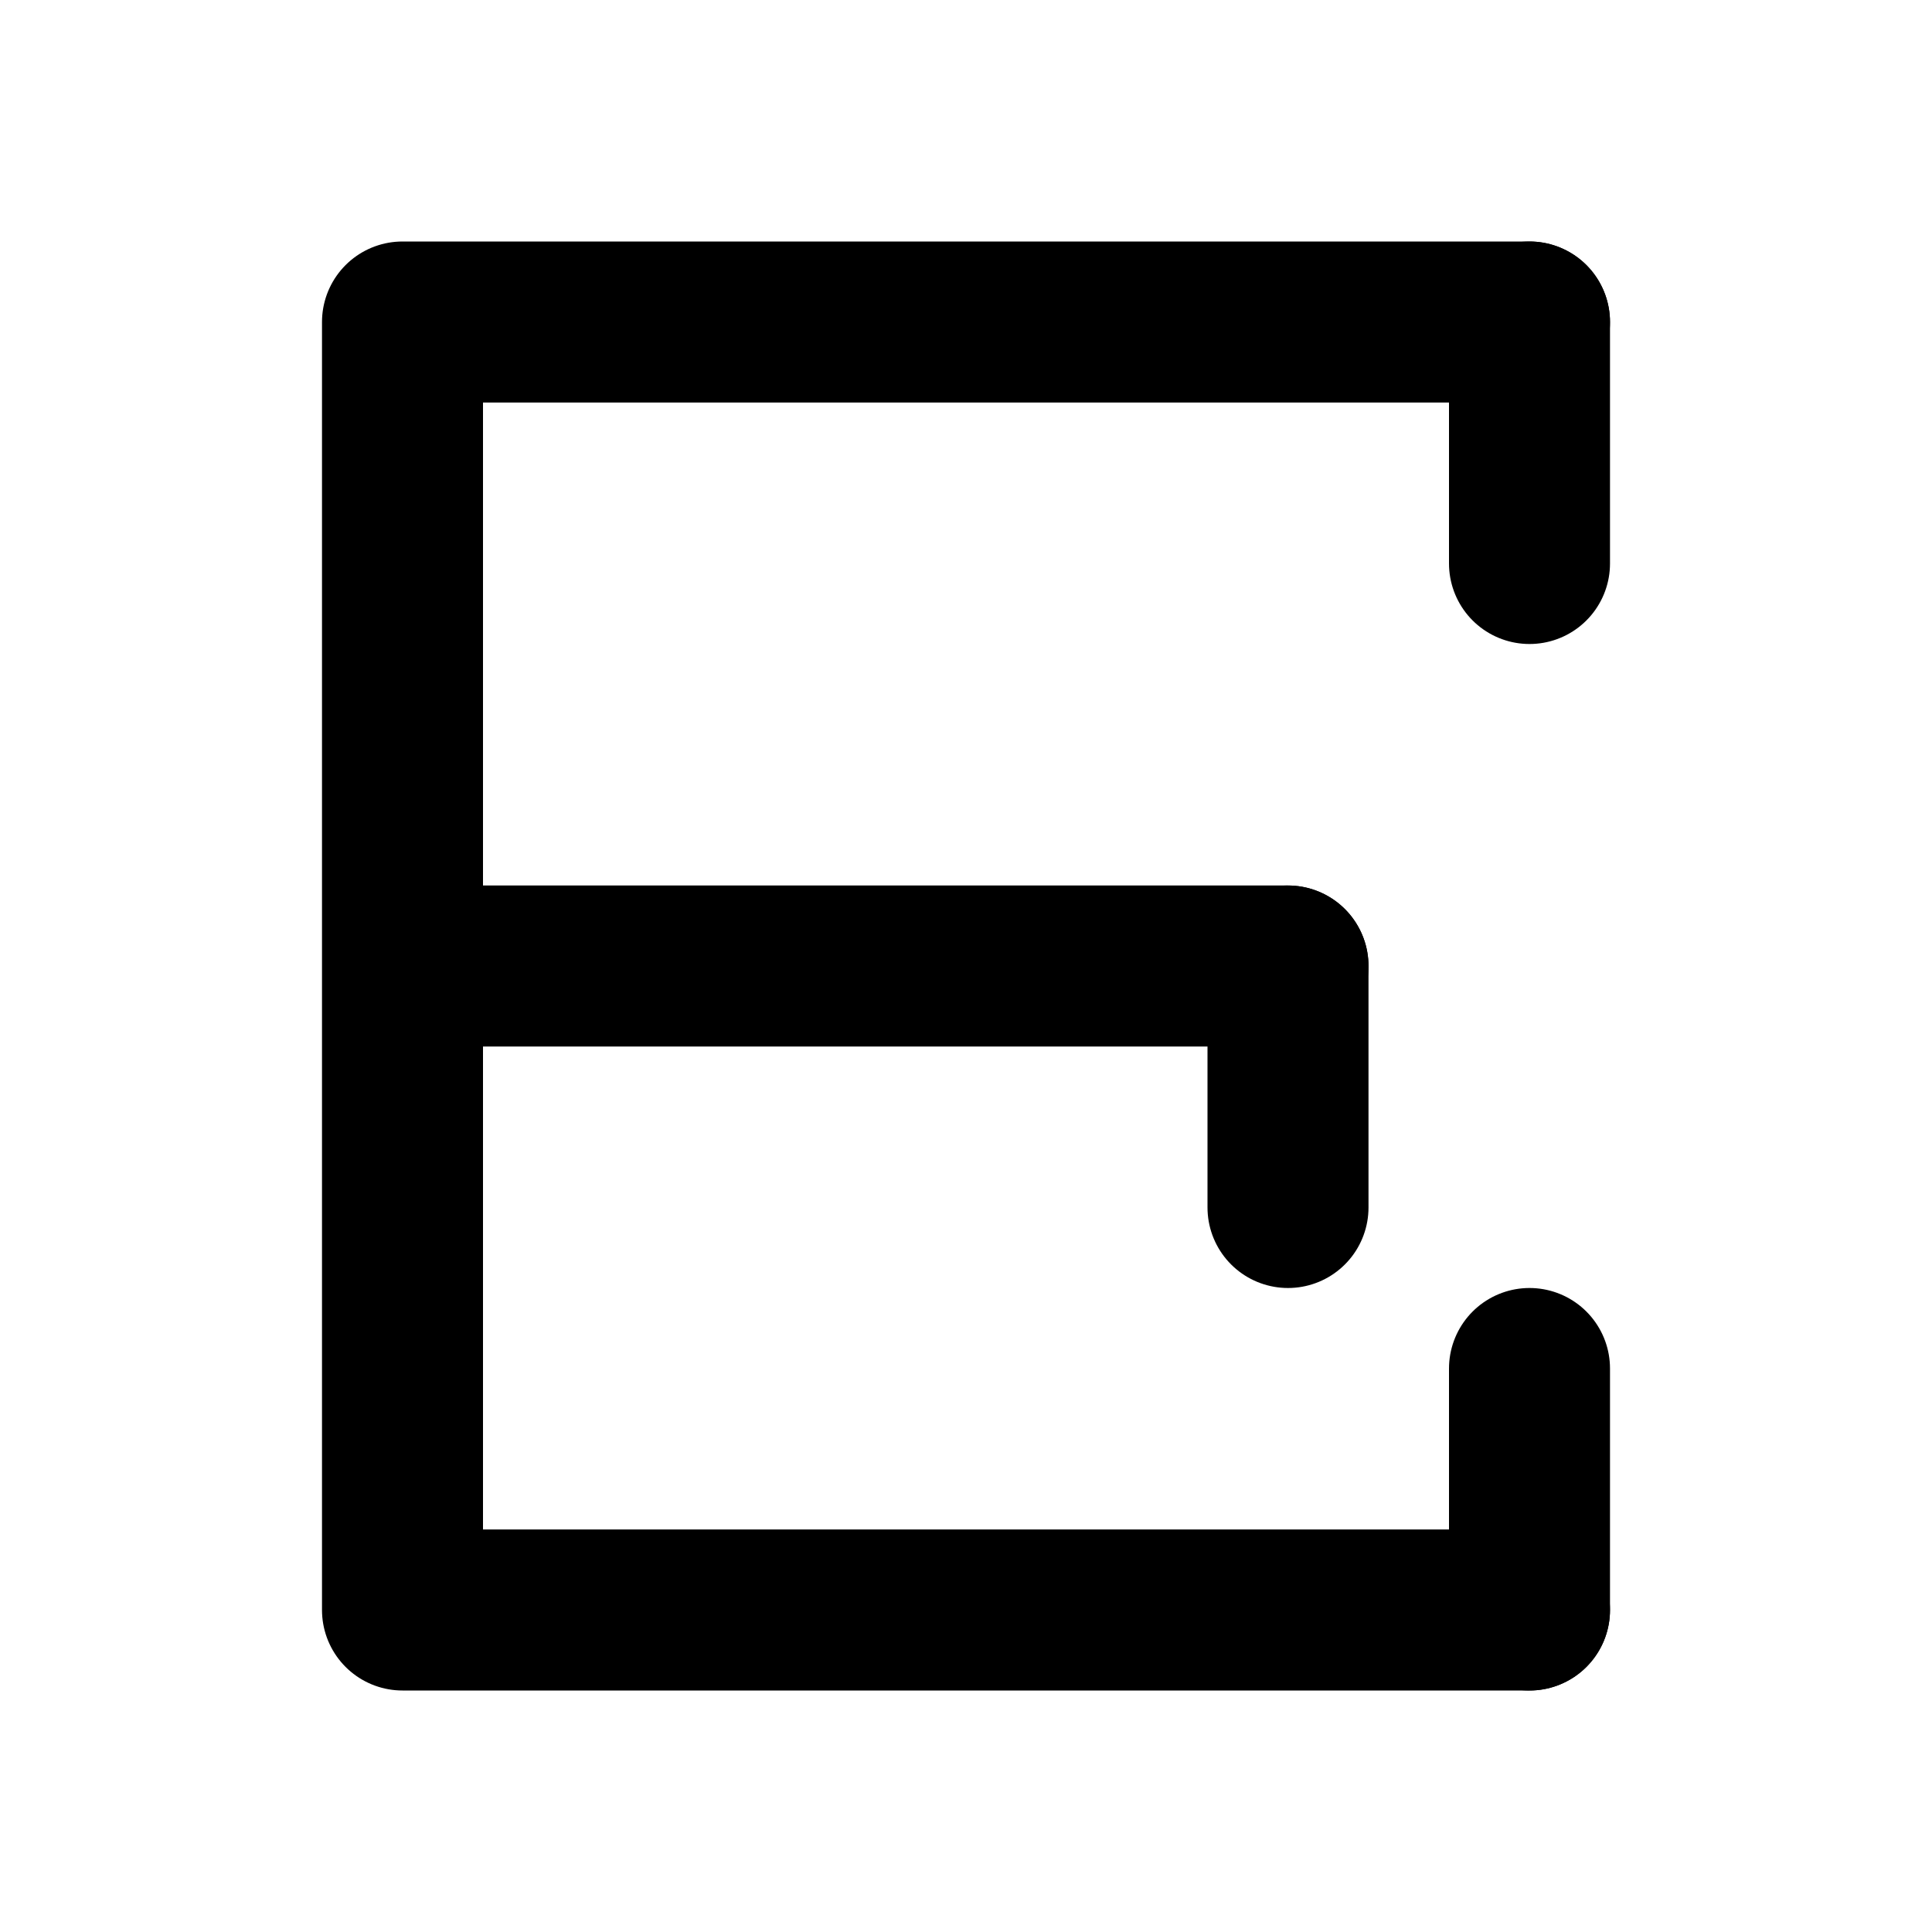
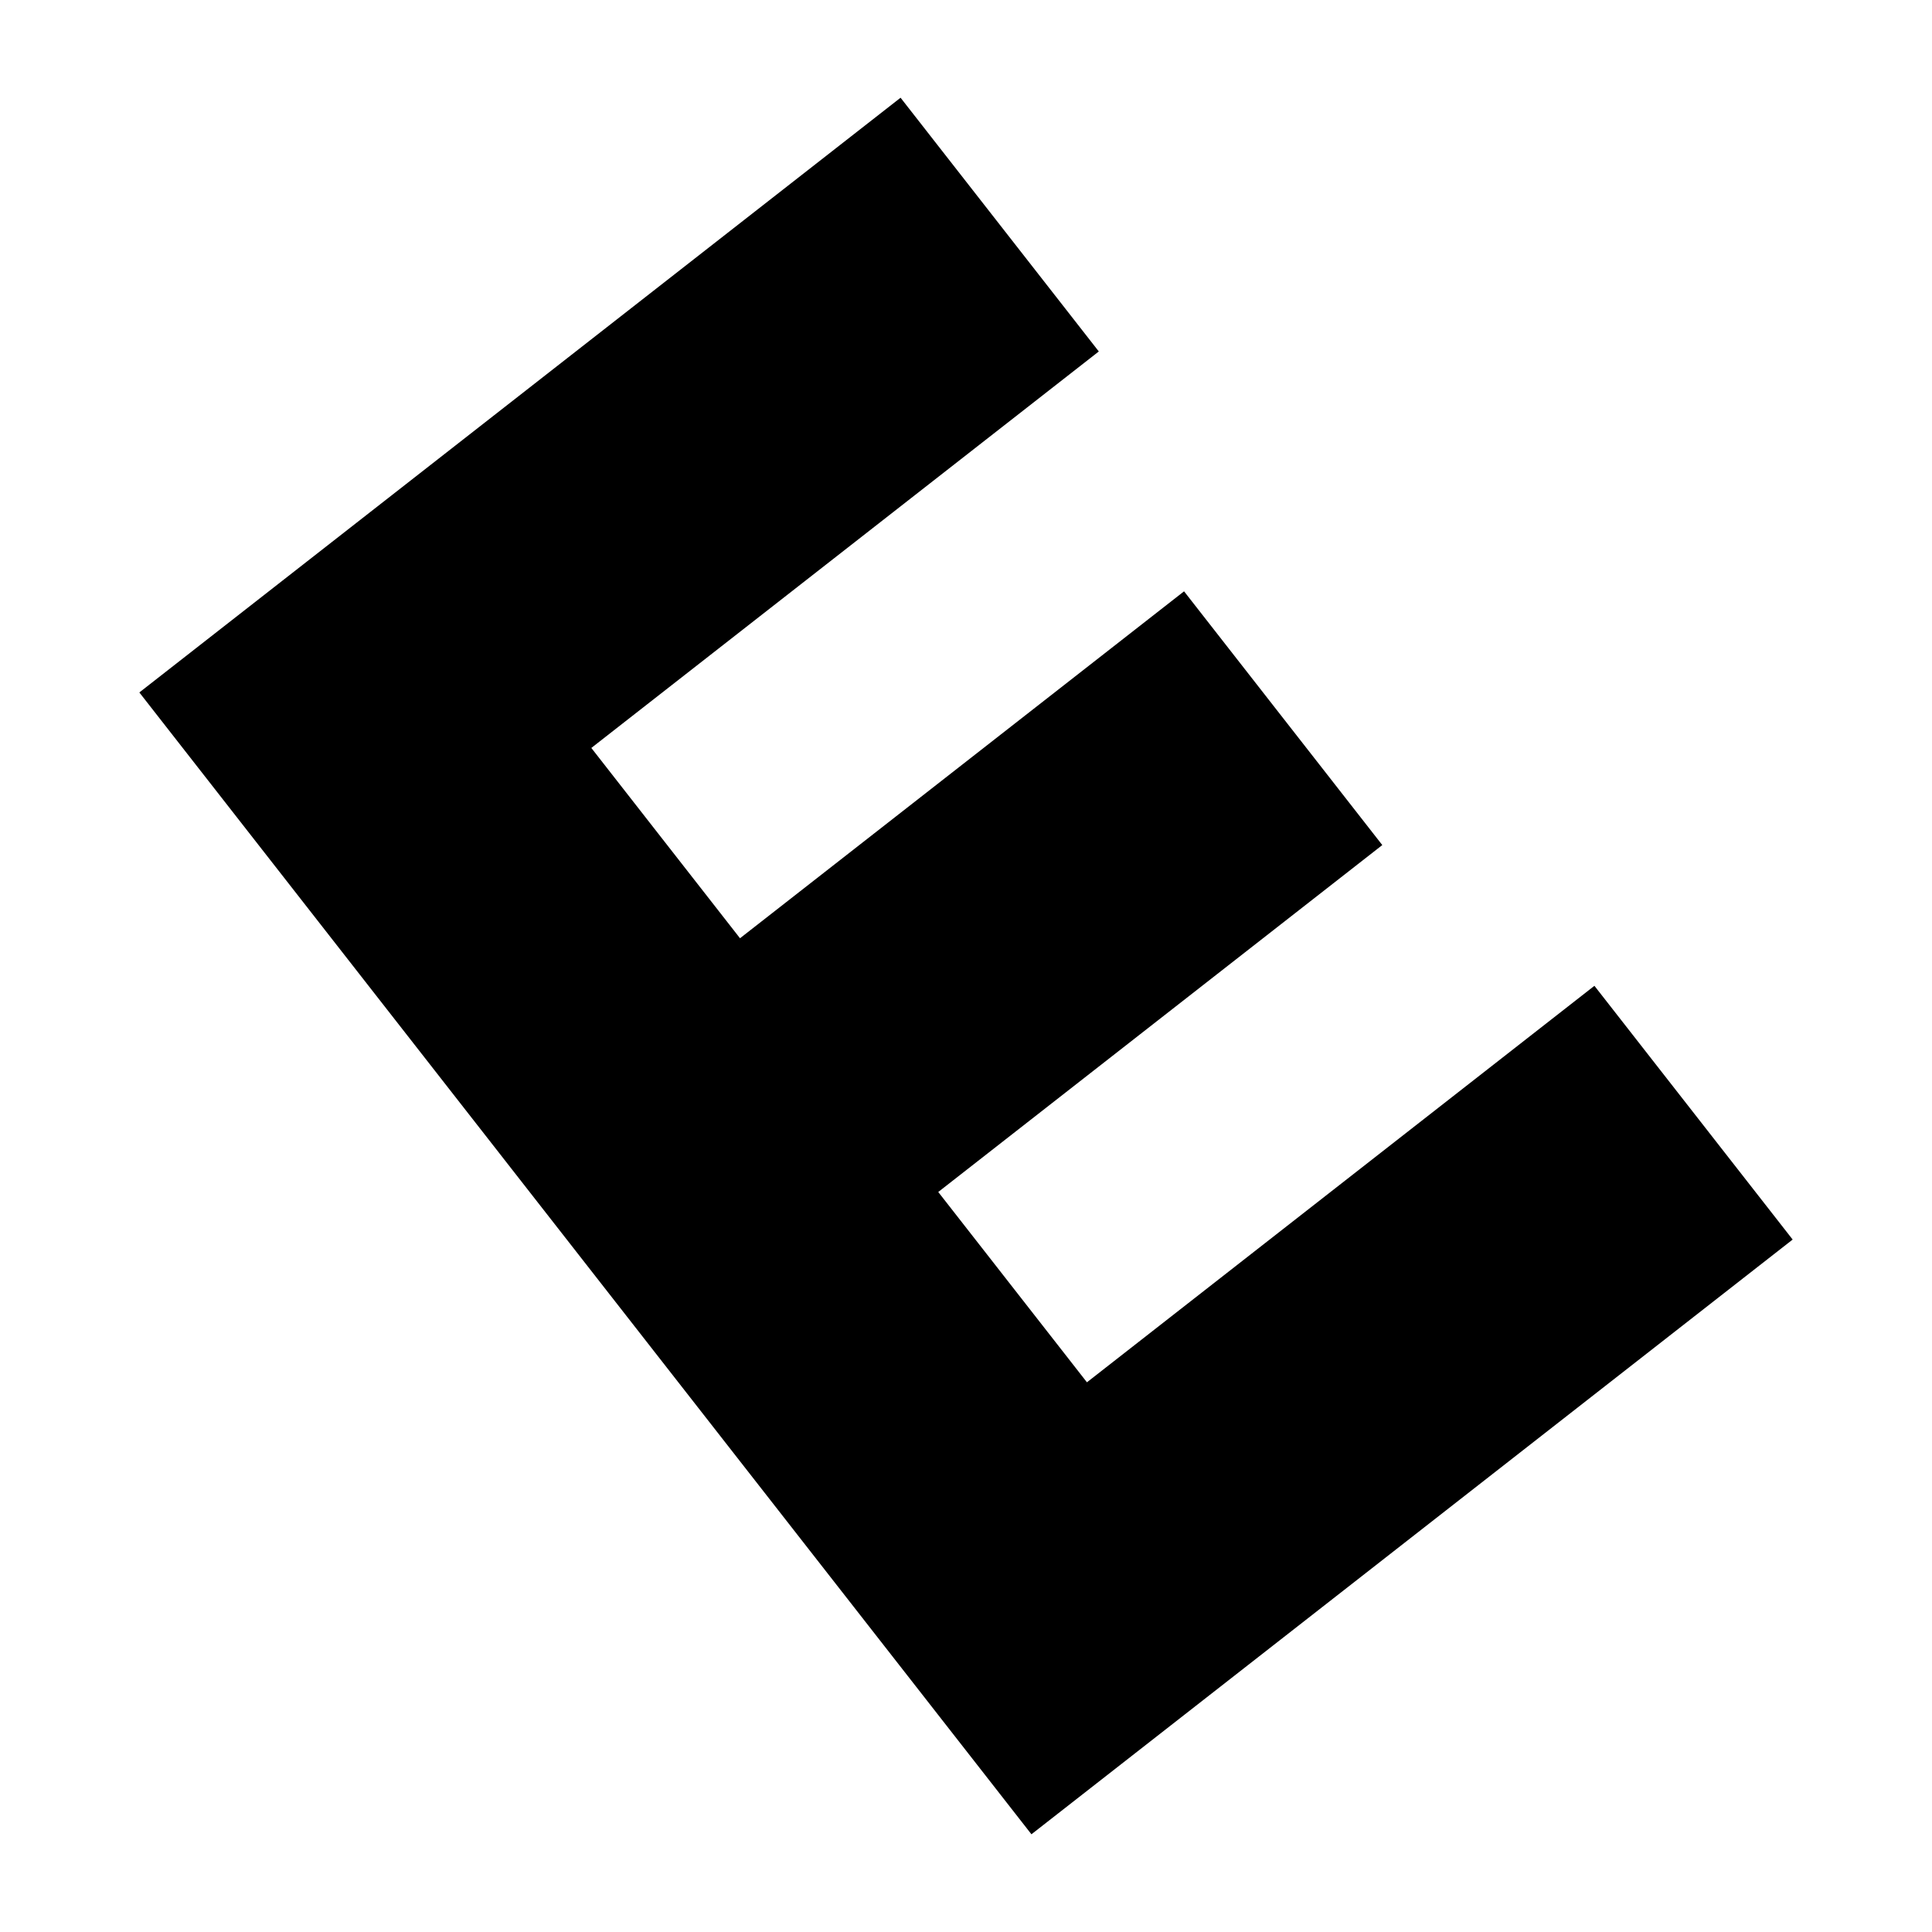
- <svg xmlns="http://www.w3.org/2000/svg" viewBox="0 0 24 24" fill="none" stroke="currentColor" stroke-width="2" stroke-linecap="round" stroke-linejoin="round">
-   <path d="M5 4h14M5 4v16M5 12h11M5 20h14" />
-   <path d="M19 4v3M16 12v3M19 17v3" />
+ <svg xmlns="http://www.w3.org/2000/svg" viewBox="0 0 24 24" fill="currentColor">
+   <path d="M6 3h12v4h-8v3h7v4h-7v3h8v4H6z" transform="rotate(-38 12 12)" />
</svg>
